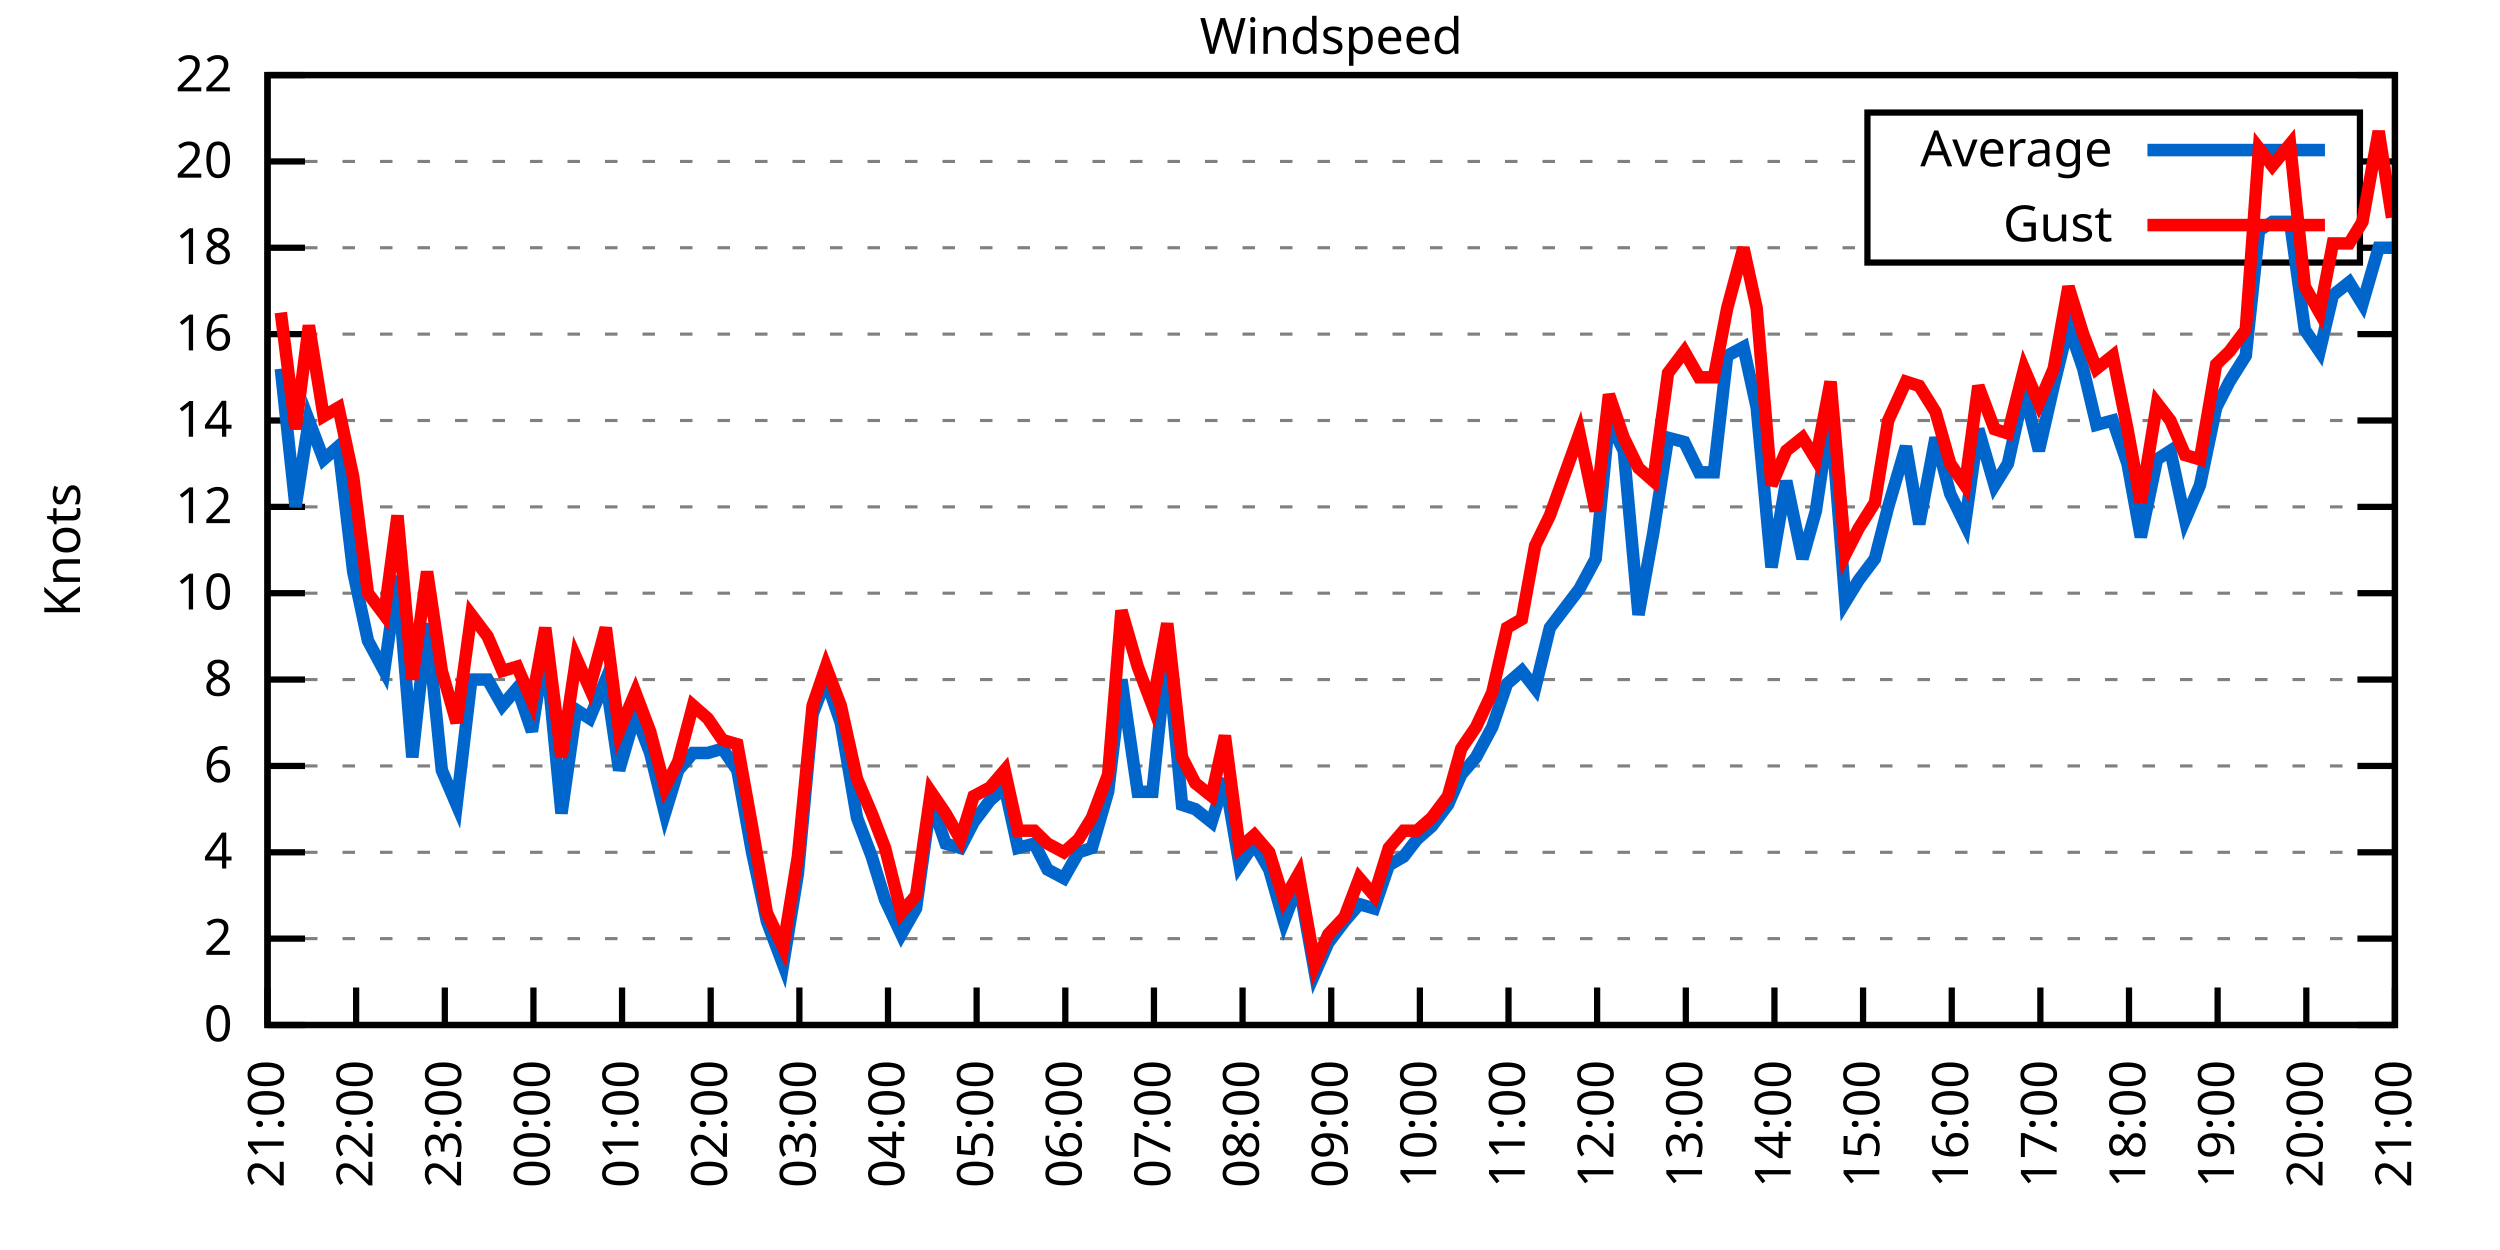
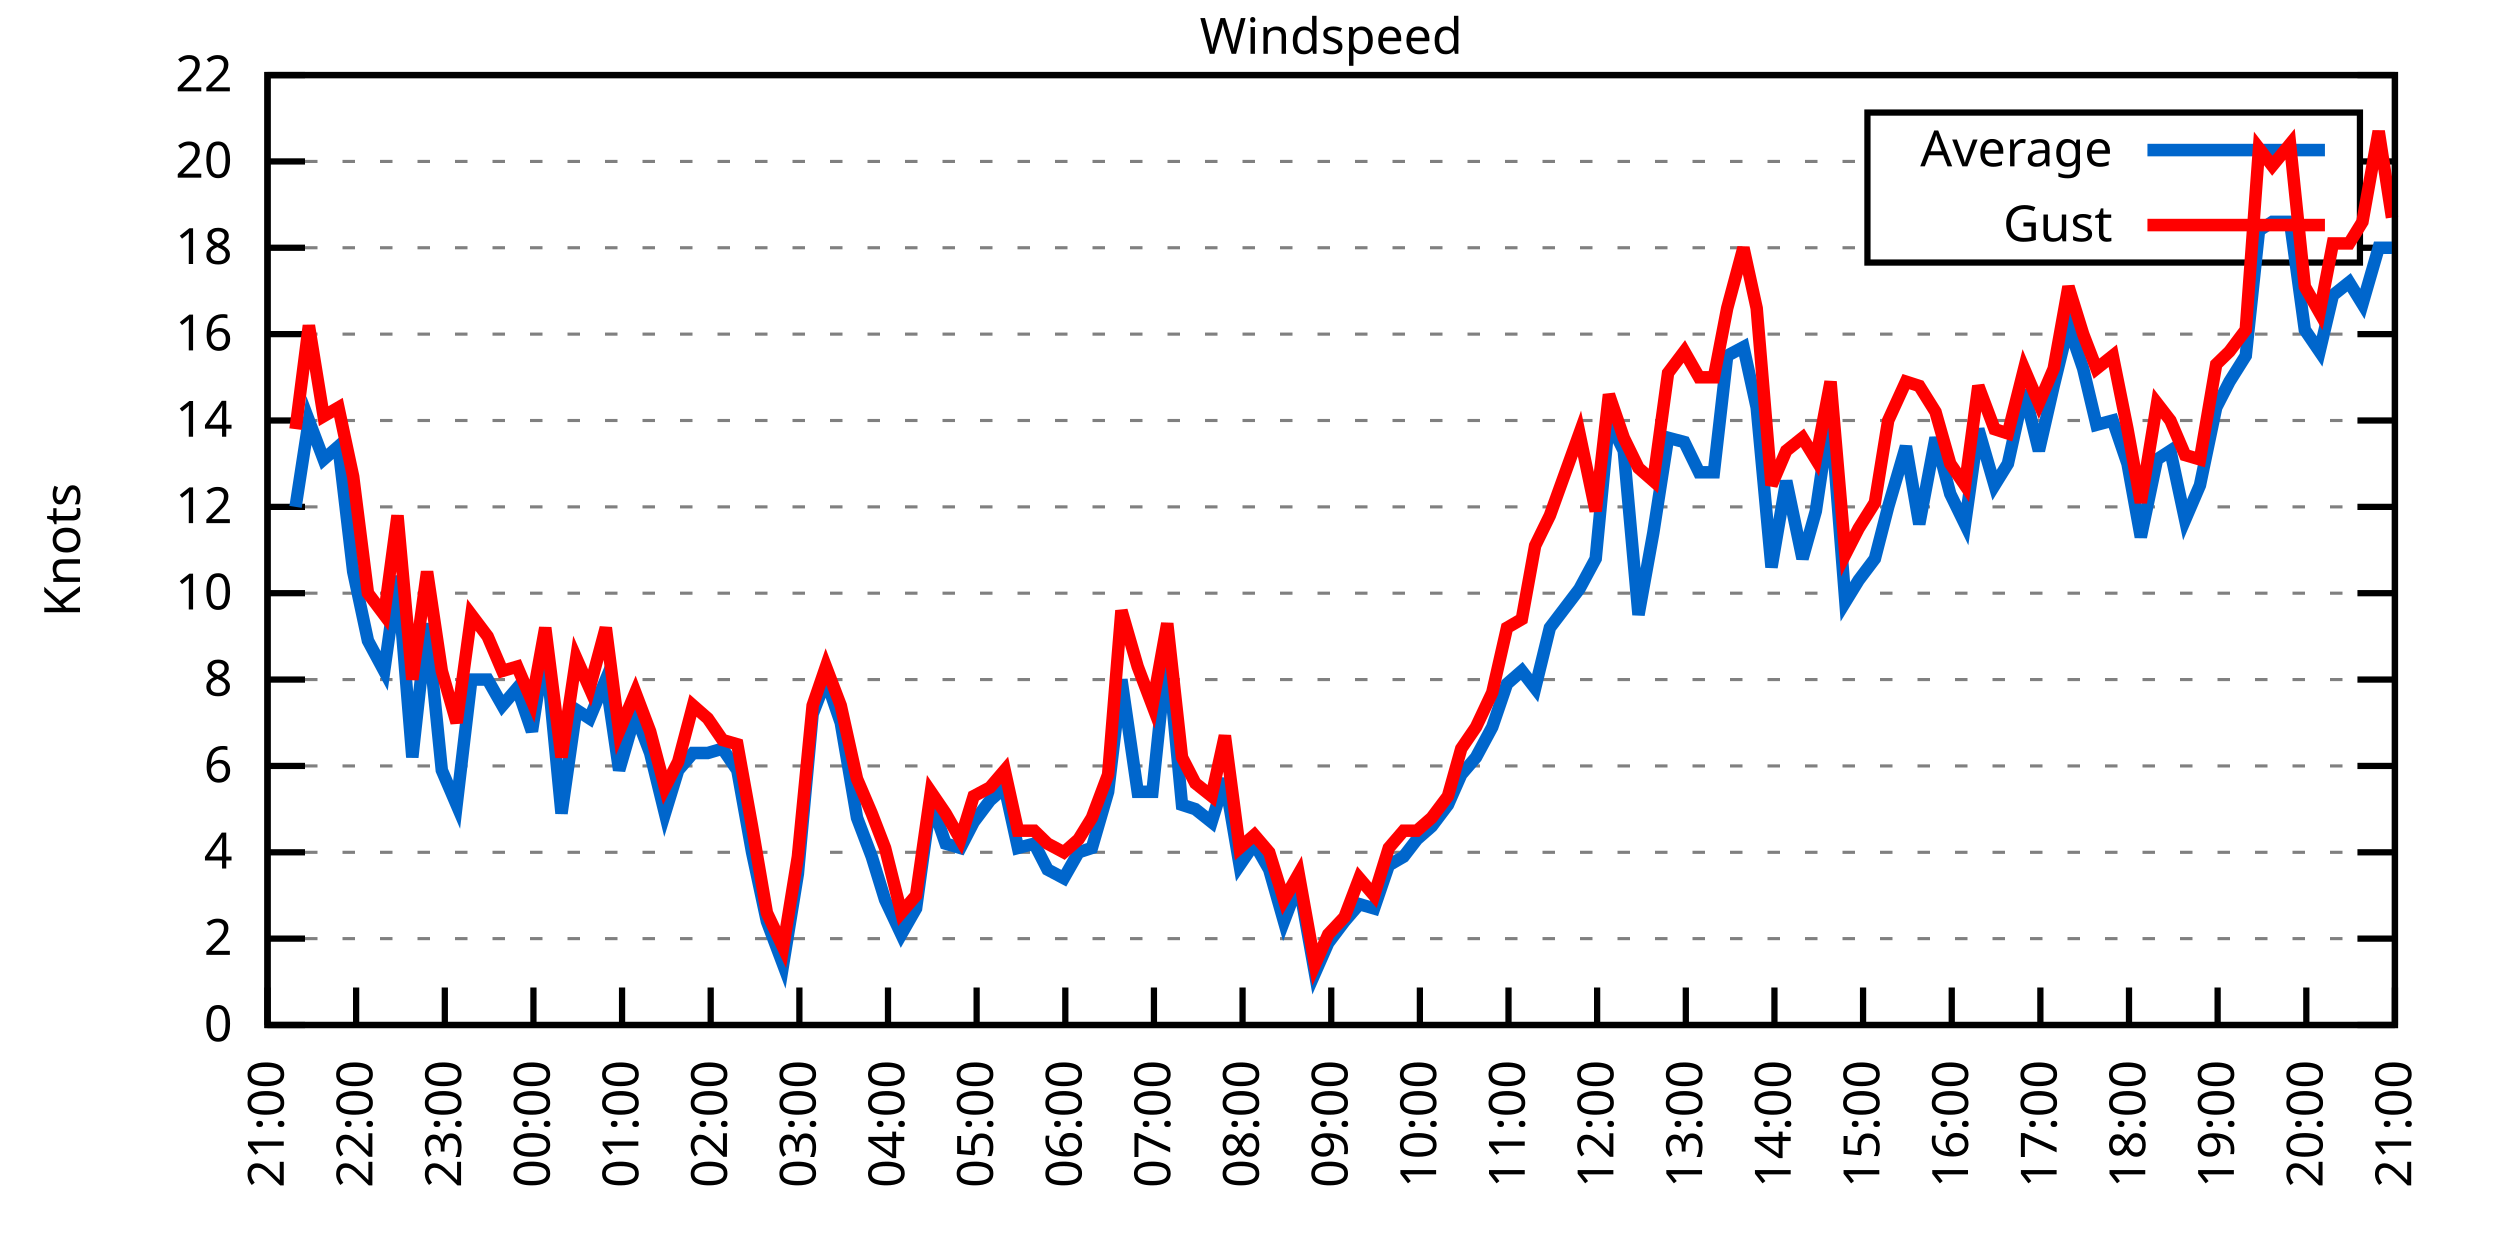
<svg xmlns="http://www.w3.org/2000/svg" xmlns:xlink="http://www.w3.org/1999/xlink" width="400" height="200" viewBox="0 0 400 200">
  <g id="gnuplot_canvas">
    <rect x="0" y="0" width="400" height="200" fill="none" />
    <defs>
      <circle id="gpDot" r="0.5" stroke-width="0.5" stroke="currentColor" />
      <path id="gpPt0" stroke-width="0.333" stroke="currentColor" d="M-1,0 h2 M0,-1 v2" />
      <path id="gpPt1" stroke-width="0.333" stroke="currentColor" d="M-1,-1 L1,1 M1,-1 L-1,1" />
      <path id="gpPt2" stroke-width="0.333" stroke="currentColor" d="M-1,0 L1,0 M0,-1 L0,1 M-1,-1 L1,1 M-1,1 L1,-1" />
      <rect id="gpPt3" stroke-width="0.333" stroke="currentColor" x="-1" y="-1" width="2" height="2" />
      <rect id="gpPt4" stroke-width="0.333" stroke="currentColor" fill="currentColor" x="-1" y="-1" width="2" height="2" />
      <circle id="gpPt5" stroke-width="0.333" stroke="currentColor" cx="0" cy="0" r="1" />
      <use xlink:href="#gpPt5" id="gpPt6" fill="currentColor" stroke="none" />
      <path id="gpPt7" stroke-width="0.333" stroke="currentColor" d="M0,-1.33 L-1.33,0.67 L1.33,0.67 z" />
      <use xlink:href="#gpPt7" id="gpPt8" fill="currentColor" stroke="none" />
      <use xlink:href="#gpPt7" id="gpPt9" stroke="currentColor" transform="rotate(180)" />
      <use xlink:href="#gpPt9" id="gpPt10" fill="currentColor" stroke="none" />
      <use xlink:href="#gpPt3" id="gpPt11" stroke="currentColor" transform="rotate(45)" />
      <use xlink:href="#gpPt11" id="gpPt12" fill="currentColor" stroke="none" />
      <path id="gpPt13" stroke-width="0.333" stroke="currentColor" d="M0,1.330 L1.265,0.411 L0.782,-1.067 L-0.782,-1.076 L-1.265,0.411 z" />
      <use xlink:href="#gpPt13" id="gpPt14" fill="currentColor" stroke="none" />
      <filter id="textbox" filterUnits="objectBoundingBox" x="0" y="0" height="1" width="1">
        <feFlood flood-color="white" flood-opacity="1" result="bgnd" />
        <feComposite in="SourceGraphic" in2="bgnd" operator="atop" />
      </filter>
      <filter id="greybox" filterUnits="objectBoundingBox" x="0" y="0" height="1" width="1">
        <feFlood flood-color="lightgrey" flood-opacity="1" result="grey" />
        <feComposite in="SourceGraphic" in2="grey" operator="atop" />
      </filter>
    </defs>
    <g fill="none" color="white" stroke="currentColor" stroke-width="1.00" stroke-linecap="butt" stroke-linejoin="miter">
</g>
    <g fill="none" color="black" stroke="currentColor" stroke-width="1.00" stroke-linecap="butt" stroke-linejoin="miter">
      <g stroke="none" shape-rendering="crispEdges">
        <polygon fill="rgb(255, 255, 255)" points="42.80,164.00 383.18,164.00 383.18,12.02 42.80,12.02 " />
      </g>
    </g>
    <g fill="none" color="black" stroke="currentColor" stroke-width="1.00" stroke-linecap="butt" stroke-linejoin="miter">
</g>
    <g fill="none" color="black" stroke="black" stroke-width="0.50" stroke-linecap="butt" stroke-linejoin="miter">
</g>
    <g fill="none" color="gray" stroke="currentColor" stroke-width="0.50" stroke-linecap="butt" stroke-linejoin="miter">
      <path stroke="gray" stroke-dasharray="2,4" class="gridline" d="M42.80,164.00 L383.19,164.00  " />
    </g>
    <g fill="none" color="gray" stroke="gray" stroke-width="1.00" stroke-linecap="butt" stroke-linejoin="miter">
</g>
    <g fill="none" color="black" stroke="currentColor" stroke-width="1.00" stroke-linecap="butt" stroke-linejoin="miter">
      <path stroke="black" d="M42.80,164.00 L48.80,164.00 M383.19,164.00 L377.19,164.00  " />
      <g transform="translate(37.20,166.60)" stroke="none" fill="black" font-family="Sans" font-size="8.00" text-anchor="end">
        <text>
          <tspan font-family="Sans"> 0</tspan>
        </text>
      </g>
    </g>
    <g fill="none" color="black" stroke="currentColor" stroke-width="1.00" stroke-linecap="butt" stroke-linejoin="miter">
</g>
    <g fill="none" color="black" stroke="black" stroke-width="0.50" stroke-linecap="butt" stroke-linejoin="miter">
</g>
    <g fill="none" color="gray" stroke="currentColor" stroke-width="0.50" stroke-linecap="butt" stroke-linejoin="miter">
      <path stroke="gray" stroke-dasharray="2,4" class="gridline" d="M42.80,150.18 L383.19,150.18  " />
    </g>
    <g fill="none" color="gray" stroke="gray" stroke-width="1.00" stroke-linecap="butt" stroke-linejoin="miter">
</g>
    <g fill="none" color="black" stroke="currentColor" stroke-width="1.00" stroke-linecap="butt" stroke-linejoin="miter">
      <path stroke="black" d="M42.80,150.18 L48.80,150.18 M383.19,150.18 L377.19,150.18  " />
      <g transform="translate(37.20,152.78)" stroke="none" fill="black" font-family="Sans" font-size="8.00" text-anchor="end">
        <text>
          <tspan font-family="Sans"> 2</tspan>
        </text>
      </g>
    </g>
    <g fill="none" color="black" stroke="currentColor" stroke-width="1.00" stroke-linecap="butt" stroke-linejoin="miter">
</g>
    <g fill="none" color="black" stroke="black" stroke-width="0.50" stroke-linecap="butt" stroke-linejoin="miter">
</g>
    <g fill="none" color="gray" stroke="currentColor" stroke-width="0.50" stroke-linecap="butt" stroke-linejoin="miter">
      <path stroke="gray" stroke-dasharray="2,4" class="gridline" d="M42.80,136.37 L383.19,136.37  " />
    </g>
    <g fill="none" color="gray" stroke="gray" stroke-width="1.00" stroke-linecap="butt" stroke-linejoin="miter">
</g>
    <g fill="none" color="black" stroke="currentColor" stroke-width="1.00" stroke-linecap="butt" stroke-linejoin="miter">
      <path stroke="black" d="M42.80,136.37 L48.80,136.37 M383.19,136.37 L377.19,136.37  " />
      <g transform="translate(37.20,138.97)" stroke="none" fill="black" font-family="Sans" font-size="8.00" text-anchor="end">
        <text>
          <tspan font-family="Sans"> 4</tspan>
        </text>
      </g>
    </g>
    <g fill="none" color="black" stroke="currentColor" stroke-width="1.00" stroke-linecap="butt" stroke-linejoin="miter">
</g>
    <g fill="none" color="black" stroke="black" stroke-width="0.50" stroke-linecap="butt" stroke-linejoin="miter">
</g>
    <g fill="none" color="gray" stroke="currentColor" stroke-width="0.50" stroke-linecap="butt" stroke-linejoin="miter">
      <path stroke="gray" stroke-dasharray="2,4" class="gridline" d="M42.80,122.55 L383.19,122.55  " />
    </g>
    <g fill="none" color="gray" stroke="gray" stroke-width="1.00" stroke-linecap="butt" stroke-linejoin="miter">
</g>
    <g fill="none" color="black" stroke="currentColor" stroke-width="1.00" stroke-linecap="butt" stroke-linejoin="miter">
      <path stroke="black" d="M42.80,122.55 L48.80,122.55 M383.19,122.55 L377.19,122.55  " />
      <g transform="translate(37.20,125.15)" stroke="none" fill="black" font-family="Sans" font-size="8.00" text-anchor="end">
        <text>
          <tspan font-family="Sans"> 6</tspan>
        </text>
      </g>
    </g>
    <g fill="none" color="black" stroke="currentColor" stroke-width="1.00" stroke-linecap="butt" stroke-linejoin="miter">
</g>
    <g fill="none" color="black" stroke="black" stroke-width="0.50" stroke-linecap="butt" stroke-linejoin="miter">
</g>
    <g fill="none" color="gray" stroke="currentColor" stroke-width="0.50" stroke-linecap="butt" stroke-linejoin="miter">
      <path stroke="gray" stroke-dasharray="2,4" class="gridline" d="M42.80,108.73 L383.19,108.73  " />
    </g>
    <g fill="none" color="gray" stroke="gray" stroke-width="1.00" stroke-linecap="butt" stroke-linejoin="miter">
</g>
    <g fill="none" color="black" stroke="currentColor" stroke-width="1.00" stroke-linecap="butt" stroke-linejoin="miter">
      <path stroke="black" d="M42.80,108.73 L48.80,108.73 M383.19,108.73 L377.19,108.73  " />
      <g transform="translate(37.20,111.33)" stroke="none" fill="black" font-family="Sans" font-size="8.00" text-anchor="end">
        <text>
          <tspan font-family="Sans"> 8</tspan>
        </text>
      </g>
    </g>
    <g fill="none" color="black" stroke="currentColor" stroke-width="1.00" stroke-linecap="butt" stroke-linejoin="miter">
</g>
    <g fill="none" color="black" stroke="black" stroke-width="0.50" stroke-linecap="butt" stroke-linejoin="miter">
</g>
    <g fill="none" color="gray" stroke="currentColor" stroke-width="0.50" stroke-linecap="butt" stroke-linejoin="miter">
      <path stroke="gray" stroke-dasharray="2,4" class="gridline" d="M42.80,94.91 L383.19,94.91  " />
    </g>
    <g fill="none" color="gray" stroke="gray" stroke-width="1.00" stroke-linecap="butt" stroke-linejoin="miter">
</g>
    <g fill="none" color="black" stroke="currentColor" stroke-width="1.00" stroke-linecap="butt" stroke-linejoin="miter">
      <path stroke="black" d="M42.80,94.91 L48.80,94.91 M383.19,94.91 L377.19,94.91  " />
      <g transform="translate(37.20,97.51)" stroke="none" fill="black" font-family="Sans" font-size="8.00" text-anchor="end">
        <text>
          <tspan font-family="Sans"> 10</tspan>
        </text>
      </g>
    </g>
    <g fill="none" color="black" stroke="currentColor" stroke-width="1.00" stroke-linecap="butt" stroke-linejoin="miter">
</g>
    <g fill="none" color="black" stroke="black" stroke-width="0.50" stroke-linecap="butt" stroke-linejoin="miter">
</g>
    <g fill="none" color="gray" stroke="currentColor" stroke-width="0.50" stroke-linecap="butt" stroke-linejoin="miter">
      <path stroke="gray" stroke-dasharray="2,4" class="gridline" d="M42.80,81.10 L383.19,81.10  " />
    </g>
    <g fill="none" color="gray" stroke="gray" stroke-width="1.00" stroke-linecap="butt" stroke-linejoin="miter">
</g>
    <g fill="none" color="black" stroke="currentColor" stroke-width="1.00" stroke-linecap="butt" stroke-linejoin="miter">
      <path stroke="black" d="M42.80,81.10 L48.80,81.10 M383.19,81.10 L377.19,81.10  " />
      <g transform="translate(37.20,83.70)" stroke="none" fill="black" font-family="Sans" font-size="8.00" text-anchor="end">
        <text>
          <tspan font-family="Sans"> 12</tspan>
        </text>
      </g>
    </g>
    <g fill="none" color="black" stroke="currentColor" stroke-width="1.00" stroke-linecap="butt" stroke-linejoin="miter">
</g>
    <g fill="none" color="black" stroke="black" stroke-width="0.50" stroke-linecap="butt" stroke-linejoin="miter">
</g>
    <g fill="none" color="gray" stroke="currentColor" stroke-width="0.50" stroke-linecap="butt" stroke-linejoin="miter">
      <path stroke="gray" stroke-dasharray="2,4" class="gridline" d="M42.80,67.28 L383.19,67.28  " />
    </g>
    <g fill="none" color="gray" stroke="gray" stroke-width="1.00" stroke-linecap="butt" stroke-linejoin="miter">
</g>
    <g fill="none" color="black" stroke="currentColor" stroke-width="1.00" stroke-linecap="butt" stroke-linejoin="miter">
      <path stroke="black" d="M42.80,67.28 L48.80,67.28 M383.19,67.28 L377.19,67.28  " />
      <g transform="translate(37.20,69.88)" stroke="none" fill="black" font-family="Sans" font-size="8.00" text-anchor="end">
        <text>
          <tspan font-family="Sans"> 14</tspan>
        </text>
      </g>
    </g>
    <g fill="none" color="black" stroke="currentColor" stroke-width="1.00" stroke-linecap="butt" stroke-linejoin="miter">
</g>
    <g fill="none" color="black" stroke="black" stroke-width="0.50" stroke-linecap="butt" stroke-linejoin="miter">
</g>
    <g fill="none" color="gray" stroke="currentColor" stroke-width="0.50" stroke-linecap="butt" stroke-linejoin="miter">
      <path stroke="gray" stroke-dasharray="2,4" class="gridline" d="M42.80,53.46 L383.19,53.46  " />
    </g>
    <g fill="none" color="gray" stroke="gray" stroke-width="1.00" stroke-linecap="butt" stroke-linejoin="miter">
</g>
    <g fill="none" color="black" stroke="currentColor" stroke-width="1.00" stroke-linecap="butt" stroke-linejoin="miter">
      <path stroke="black" d="M42.80,53.46 L48.80,53.46 M383.19,53.46 L377.19,53.46  " />
      <g transform="translate(37.20,56.06)" stroke="none" fill="black" font-family="Sans" font-size="8.00" text-anchor="end">
        <text>
          <tspan font-family="Sans"> 16</tspan>
        </text>
      </g>
    </g>
    <g fill="none" color="black" stroke="currentColor" stroke-width="1.00" stroke-linecap="butt" stroke-linejoin="miter">
</g>
    <g fill="none" color="black" stroke="black" stroke-width="0.50" stroke-linecap="butt" stroke-linejoin="miter">
</g>
    <g fill="none" color="gray" stroke="currentColor" stroke-width="0.50" stroke-linecap="butt" stroke-linejoin="miter">
      <path stroke="gray" stroke-dasharray="2,4" class="gridline" d="M42.80,39.64 L298.79,39.64 M377.59,39.64 L383.19,39.64  " />
    </g>
    <g fill="none" color="gray" stroke="gray" stroke-width="1.00" stroke-linecap="butt" stroke-linejoin="miter">
</g>
    <g fill="none" color="black" stroke="currentColor" stroke-width="1.00" stroke-linecap="butt" stroke-linejoin="miter">
      <path stroke="black" d="M42.80,39.64 L48.80,39.64 M383.19,39.64 L377.19,39.64  " />
      <g transform="translate(37.20,42.24)" stroke="none" fill="black" font-family="Sans" font-size="8.00" text-anchor="end">
        <text>
          <tspan font-family="Sans"> 18</tspan>
        </text>
      </g>
    </g>
    <g fill="none" color="black" stroke="currentColor" stroke-width="1.00" stroke-linecap="butt" stroke-linejoin="miter">
</g>
    <g fill="none" color="black" stroke="black" stroke-width="0.50" stroke-linecap="butt" stroke-linejoin="miter">
</g>
    <g fill="none" color="gray" stroke="currentColor" stroke-width="0.50" stroke-linecap="butt" stroke-linejoin="miter">
      <path stroke="gray" stroke-dasharray="2,4" class="gridline" d="M42.80,25.83 L298.79,25.83 M377.59,25.83 L383.19,25.83  " />
    </g>
    <g fill="none" color="gray" stroke="gray" stroke-width="1.00" stroke-linecap="butt" stroke-linejoin="miter">
</g>
    <g fill="none" color="black" stroke="currentColor" stroke-width="1.00" stroke-linecap="butt" stroke-linejoin="miter">
      <path stroke="black" d="M42.80,25.83 L48.80,25.83 M383.19,25.83 L377.19,25.83  " />
      <g transform="translate(37.20,28.43)" stroke="none" fill="black" font-family="Sans" font-size="8.00" text-anchor="end">
        <text>
          <tspan font-family="Sans"> 20</tspan>
        </text>
      </g>
    </g>
    <g fill="none" color="black" stroke="currentColor" stroke-width="1.00" stroke-linecap="butt" stroke-linejoin="miter">
</g>
    <g fill="none" color="black" stroke="black" stroke-width="0.50" stroke-linecap="butt" stroke-linejoin="miter">
</g>
    <g fill="none" color="gray" stroke="currentColor" stroke-width="0.50" stroke-linecap="butt" stroke-linejoin="miter">
      <path stroke="gray" stroke-dasharray="2,4" class="gridline" d="M42.80,12.01 L383.19,12.01  " />
    </g>
    <g fill="none" color="gray" stroke="gray" stroke-width="1.00" stroke-linecap="butt" stroke-linejoin="miter">
</g>
    <g fill="none" color="black" stroke="currentColor" stroke-width="1.00" stroke-linecap="butt" stroke-linejoin="miter">
      <path stroke="black" d="M42.80,12.01 L48.80,12.01 M383.19,12.01 L377.19,12.01  " />
      <g transform="translate(37.20,14.61)" stroke="none" fill="black" font-family="Sans" font-size="8.00" text-anchor="end">
        <text>
          <tspan font-family="Sans"> 22</tspan>
        </text>
      </g>
    </g>
    <g fill="none" color="black" stroke="currentColor" stroke-width="1.00" stroke-linecap="butt" stroke-linejoin="miter">
      <path stroke="black" d="M42.80,164.00 L42.80,158.00  " />
      <g transform="translate(45.40,169.60) rotate(270.00)" stroke="none" fill="black" font-family="Sans" font-size="8.00" text-anchor="end">
        <text>
          <tspan font-family="Sans">21:00</tspan>
        </text>
      </g>
    </g>
    <g fill="none" color="black" stroke="currentColor" stroke-width="1.00" stroke-linecap="butt" stroke-linejoin="miter">
      <path stroke="black" d="M56.98,164.00 L56.98,158.00  " />
      <g transform="translate(59.58,169.60) rotate(270.00)" stroke="none" fill="black" font-family="Sans" font-size="8.00" text-anchor="end">
        <text>
          <tspan font-family="Sans">22:00</tspan>
        </text>
      </g>
    </g>
    <g fill="none" color="black" stroke="currentColor" stroke-width="1.00" stroke-linecap="butt" stroke-linejoin="miter">
      <path stroke="black" d="M71.17,164.00 L71.17,158.00  " />
      <g transform="translate(73.77,169.60) rotate(270.00)" stroke="none" fill="black" font-family="Sans" font-size="8.00" text-anchor="end">
        <text>
          <tspan font-family="Sans">23:00</tspan>
        </text>
      </g>
    </g>
    <g fill="none" color="black" stroke="currentColor" stroke-width="1.00" stroke-linecap="butt" stroke-linejoin="miter">
      <path stroke="black" d="M85.35,164.00 L85.35,158.00  " />
      <g transform="translate(87.95,169.60) rotate(270.00)" stroke="none" fill="black" font-family="Sans" font-size="8.00" text-anchor="end">
        <text>
          <tspan font-family="Sans">00:00</tspan>
        </text>
      </g>
    </g>
    <g fill="none" color="black" stroke="currentColor" stroke-width="1.00" stroke-linecap="butt" stroke-linejoin="miter">
      <path stroke="black" d="M99.53,164.00 L99.53,158.00  " />
      <g transform="translate(102.13,169.60) rotate(270.00)" stroke="none" fill="black" font-family="Sans" font-size="8.00" text-anchor="end">
        <text>
          <tspan font-family="Sans">01:00</tspan>
        </text>
      </g>
    </g>
    <g fill="none" color="black" stroke="currentColor" stroke-width="1.00" stroke-linecap="butt" stroke-linejoin="miter">
      <path stroke="black" d="M113.71,164.00 L113.71,158.00  " />
      <g transform="translate(116.31,169.60) rotate(270.00)" stroke="none" fill="black" font-family="Sans" font-size="8.00" text-anchor="end">
        <text>
          <tspan font-family="Sans">02:00</tspan>
        </text>
      </g>
    </g>
    <g fill="none" color="black" stroke="currentColor" stroke-width="1.00" stroke-linecap="butt" stroke-linejoin="miter">
      <path stroke="black" d="M127.90,164.00 L127.90,158.00  " />
      <g transform="translate(130.50,169.60) rotate(270.00)" stroke="none" fill="black" font-family="Sans" font-size="8.00" text-anchor="end">
        <text>
          <tspan font-family="Sans">03:00</tspan>
        </text>
      </g>
    </g>
    <g fill="none" color="black" stroke="currentColor" stroke-width="1.00" stroke-linecap="butt" stroke-linejoin="miter">
      <path stroke="black" d="M142.08,164.00 L142.08,158.00  " />
      <g transform="translate(144.68,169.60) rotate(270.00)" stroke="none" fill="black" font-family="Sans" font-size="8.00" text-anchor="end">
        <text>
          <tspan font-family="Sans">04:00</tspan>
        </text>
      </g>
    </g>
    <g fill="none" color="black" stroke="currentColor" stroke-width="1.00" stroke-linecap="butt" stroke-linejoin="miter">
      <path stroke="black" d="M156.26,164.00 L156.26,158.00  " />
      <g transform="translate(158.86,169.60) rotate(270.00)" stroke="none" fill="black" font-family="Sans" font-size="8.00" text-anchor="end">
        <text>
          <tspan font-family="Sans">05:00</tspan>
        </text>
      </g>
    </g>
    <g fill="none" color="black" stroke="currentColor" stroke-width="1.00" stroke-linecap="butt" stroke-linejoin="miter">
      <path stroke="black" d="M170.45,164.00 L170.45,158.00  " />
      <g transform="translate(173.05,169.60) rotate(270.00)" stroke="none" fill="black" font-family="Sans" font-size="8.00" text-anchor="end">
        <text>
          <tspan font-family="Sans">06:00</tspan>
        </text>
      </g>
    </g>
    <g fill="none" color="black" stroke="currentColor" stroke-width="1.00" stroke-linecap="butt" stroke-linejoin="miter">
      <path stroke="black" d="M184.63,164.00 L184.63,158.00  " />
      <g transform="translate(187.23,169.60) rotate(270.00)" stroke="none" fill="black" font-family="Sans" font-size="8.00" text-anchor="end">
        <text>
          <tspan font-family="Sans">07:00</tspan>
        </text>
      </g>
    </g>
    <g fill="none" color="black" stroke="currentColor" stroke-width="1.00" stroke-linecap="butt" stroke-linejoin="miter">
      <path stroke="black" d="M198.81,164.00 L198.81,158.00  " />
      <g transform="translate(201.41,169.60) rotate(270.00)" stroke="none" fill="black" font-family="Sans" font-size="8.00" text-anchor="end">
        <text>
          <tspan font-family="Sans">08:00</tspan>
        </text>
      </g>
    </g>
    <g fill="none" color="black" stroke="currentColor" stroke-width="1.00" stroke-linecap="butt" stroke-linejoin="miter">
      <path stroke="black" d="M213.00,164.00 L213.00,158.00  " />
      <g transform="translate(215.60,169.60) rotate(270.00)" stroke="none" fill="black" font-family="Sans" font-size="8.00" text-anchor="end">
        <text>
          <tspan font-family="Sans">09:00</tspan>
        </text>
      </g>
    </g>
    <g fill="none" color="black" stroke="currentColor" stroke-width="1.00" stroke-linecap="butt" stroke-linejoin="miter">
      <path stroke="black" d="M227.18,164.00 L227.18,158.00  " />
      <g transform="translate(229.78,169.60) rotate(270.00)" stroke="none" fill="black" font-family="Sans" font-size="8.00" text-anchor="end">
        <text>
          <tspan font-family="Sans">10:00</tspan>
        </text>
      </g>
    </g>
    <g fill="none" color="black" stroke="currentColor" stroke-width="1.00" stroke-linecap="butt" stroke-linejoin="miter">
      <path stroke="black" d="M241.36,164.00 L241.36,158.00  " />
      <g transform="translate(243.96,169.60) rotate(270.00)" stroke="none" fill="black" font-family="Sans" font-size="8.00" text-anchor="end">
        <text>
          <tspan font-family="Sans">11:00</tspan>
        </text>
      </g>
    </g>
    <g fill="none" color="black" stroke="currentColor" stroke-width="1.00" stroke-linecap="butt" stroke-linejoin="miter">
      <path stroke="black" d="M255.54,164.00 L255.54,158.00  " />
      <g transform="translate(258.14,169.60) rotate(270.00)" stroke="none" fill="black" font-family="Sans" font-size="8.00" text-anchor="end">
        <text>
          <tspan font-family="Sans">12:00</tspan>
        </text>
      </g>
    </g>
    <g fill="none" color="black" stroke="currentColor" stroke-width="1.00" stroke-linecap="butt" stroke-linejoin="miter">
      <path stroke="black" d="M269.73,164.00 L269.73,158.00  " />
      <g transform="translate(272.33,169.60) rotate(270.00)" stroke="none" fill="black" font-family="Sans" font-size="8.00" text-anchor="end">
        <text>
          <tspan font-family="Sans">13:00</tspan>
        </text>
      </g>
    </g>
    <g fill="none" color="black" stroke="currentColor" stroke-width="1.00" stroke-linecap="butt" stroke-linejoin="miter">
      <path stroke="black" d="M283.91,164.00 L283.91,158.00  " />
      <g transform="translate(286.51,169.60) rotate(270.00)" stroke="none" fill="black" font-family="Sans" font-size="8.00" text-anchor="end">
        <text>
          <tspan font-family="Sans">14:00</tspan>
        </text>
      </g>
    </g>
    <g fill="none" color="black" stroke="currentColor" stroke-width="1.00" stroke-linecap="butt" stroke-linejoin="miter">
      <path stroke="black" d="M298.09,164.00 L298.09,158.00  " />
      <g transform="translate(300.69,169.60) rotate(270.00)" stroke="none" fill="black" font-family="Sans" font-size="8.00" text-anchor="end">
        <text>
          <tspan font-family="Sans">15:00</tspan>
        </text>
      </g>
    </g>
    <g fill="none" color="black" stroke="currentColor" stroke-width="1.00" stroke-linecap="butt" stroke-linejoin="miter">
      <path stroke="black" d="M312.28,164.00 L312.28,158.00  " />
      <g transform="translate(314.88,169.60) rotate(270.00)" stroke="none" fill="black" font-family="Sans" font-size="8.00" text-anchor="end">
        <text>
          <tspan font-family="Sans">16:00</tspan>
        </text>
      </g>
    </g>
    <g fill="none" color="black" stroke="currentColor" stroke-width="1.00" stroke-linecap="butt" stroke-linejoin="miter">
      <path stroke="black" d="M326.46,164.00 L326.46,158.00  " />
      <g transform="translate(329.06,169.60) rotate(270.00)" stroke="none" fill="black" font-family="Sans" font-size="8.00" text-anchor="end">
        <text>
          <tspan font-family="Sans">17:00</tspan>
        </text>
      </g>
    </g>
    <g fill="none" color="black" stroke="currentColor" stroke-width="1.00" stroke-linecap="butt" stroke-linejoin="miter">
      <path stroke="black" d="M340.64,164.00 L340.64,158.00  " />
      <g transform="translate(343.24,169.60) rotate(270.00)" stroke="none" fill="black" font-family="Sans" font-size="8.00" text-anchor="end">
        <text>
          <tspan font-family="Sans">18:00</tspan>
        </text>
      </g>
    </g>
    <g fill="none" color="black" stroke="currentColor" stroke-width="1.00" stroke-linecap="butt" stroke-linejoin="miter">
      <path stroke="black" d="M354.82,164.00 L354.82,158.00  " />
      <g transform="translate(357.42,169.60) rotate(270.00)" stroke="none" fill="black" font-family="Sans" font-size="8.00" text-anchor="end">
        <text>
          <tspan font-family="Sans">19:00</tspan>
        </text>
      </g>
    </g>
    <g fill="none" color="black" stroke="currentColor" stroke-width="1.00" stroke-linecap="butt" stroke-linejoin="miter">
      <path stroke="black" d="M369.01,164.00 L369.01,158.00  " />
      <g transform="translate(371.61,169.60) rotate(270.00)" stroke="none" fill="black" font-family="Sans" font-size="8.00" text-anchor="end">
        <text>
          <tspan font-family="Sans">20:00</tspan>
        </text>
      </g>
    </g>
    <g fill="none" color="black" stroke="currentColor" stroke-width="1.00" stroke-linecap="butt" stroke-linejoin="miter">
      <path stroke="black" d="M383.19,164.00 L383.19,158.00  " />
      <g transform="translate(385.79,169.60) rotate(270.00)" stroke="none" fill="black" font-family="Sans" font-size="8.00" text-anchor="end">
        <text>
          <tspan font-family="Sans">21:00</tspan>
        </text>
      </g>
    </g>
    <g fill="none" color="black" stroke="currentColor" stroke-width="1.00" stroke-linecap="butt" stroke-linejoin="miter">
</g>
    <g fill="none" color="black" stroke="currentColor" stroke-width="1.00" stroke-linecap="butt" stroke-linejoin="miter">
      <path stroke="black" d="M42.80,12.01 L42.80,164.00 L383.19,164.00 L383.19,12.01 L42.80,12.01 Z  " />
    </g>
    <g fill="none" color="black" stroke="currentColor" stroke-width="1.00" stroke-linecap="butt" stroke-linejoin="miter">
</g>
    <g fill="none" color="black" stroke="currentColor" stroke-width="1.00" stroke-linecap="butt" stroke-linejoin="miter">
      <path stroke="black" d="M298.79,42.01 L298.79,18.01 L377.59,18.01 L377.59,42.01 L298.79,42.01 Z  " />
    </g>
    <g id="Windspeed_plot_1">
      <g fill="none" color="white" stroke="black" stroke-width="2.00" stroke-linecap="butt" stroke-linejoin="miter">
</g>
      <g fill="none" color="black" stroke="currentColor" stroke-width="2.00" stroke-linecap="butt" stroke-linejoin="miter">
        <g transform="translate(337.99,26.61)" stroke="none" fill="black" font-family="Sans" font-size="8.00" text-anchor="end">
          <text>
            <tspan font-family="Sans">Average</tspan>
          </text>
        </g>
      </g>
      <g fill="none" color="black" stroke="currentColor" stroke-width="2.00" stroke-linecap="butt" stroke-linejoin="miter">
-         <path stroke="rgb(  0, 102, 204)" d="M343.59,24.01 L371.99,24.01 M44.93,58.99 L47.29,81.10 L49.42,67.28 L51.78,73.50 L54.15,71.42 L56.51,91.46   L58.87,102.51 L61.47,107.35 L63.60,92.15 L65.97,121.17 L68.33,99.75 L70.69,123.24 L73.06,128.77 L75.42,108.73   L78.02,108.73 L80.38,112.88 L82.75,110.11 L85.11,117.02 L87.24,103.20 L89.84,130.15 L92.20,113.57 L94.33,114.95   L96.93,108.73 L99.06,123.24 L101.66,114.26 L104.02,120.48 L106.39,130.15 L108.51,123.24 L110.88,120.48 L113.24,120.48   L115.61,119.78 L117.97,123.24 L120.33,136.37 L122.70,147.42 L125.30,154.33 L127.66,139.82 L130.02,114.26 L132.15,108.73   L134.52,115.64 L137.12,130.84 L139.48,137.06 L141.61,143.96 L144.21,149.49 L146.57,145.35 L148.94,128.08 L151.30,134.98   L153.66,135.67 L155.79,131.53 L158.39,128.08 L160.75,126.00 L162.88,135.67 L165.48,134.98 L167.61,139.13 L170.21,140.51   L172.57,136.37 L174.70,135.67 L177.30,126.69 L179.43,108.73 L182.03,126.69 L184.39,126.69 L186.76,103.89 L189.12,128.77   L191.25,129.46 L193.85,131.53 L195.98,124.62 L198.34,138.44 L200.70,134.98 L203.07,139.13 L205.43,147.42 L207.79,141.20   L210.39,155.71 L212.52,150.87 L215.12,147.42 L217.49,144.66 L219.85,145.35 L222.21,138.44 L224.58,137.06 L226.71,134.29   L229.07,132.22 L231.67,128.77 L233.80,123.93 L236.16,121.17 L238.76,116.33 L241.12,109.42 L243.49,107.35 L245.62,110.11   L247.98,100.44 L252.71,94.22 L255.31,89.39 L257.43,67.28 L259.80,72.12 L262.16,98.37 L264.53,85.24 L266.89,70.04   L269.49,70.73 L271.85,75.57 L274.22,75.57 L276.35,56.92 L278.95,55.53 L281.07,65.21 L283.44,90.77 L285.80,76.95   L288.40,89.39 L290.53,81.79 L292.89,65.90 L295.26,96.30 L297.38,92.84 L299.98,89.39 L302.11,81.10 L304.95,71.42   L307.08,83.86 L309.68,70.04 L312.04,79.02 L314.40,83.86 L316.53,68.66 L319.13,77.64 L321.26,74.19 L323.86,62.44   L326.22,72.12 L328.59,61.75 L330.95,52.08 L333.31,58.99 L335.44,67.97 L338.04,67.28 L340.40,74.19 L342.53,85.93   L345.13,73.50 L347.26,72.12 L349.62,83.17 L351.99,77.64 L354.59,65.21 L356.72,61.06 L359.32,56.92 L361.44,36.88   L363.57,35.50 L366.41,35.50 L368.77,52.77 L371.13,56.23 L373.26,47.24 L375.86,45.17 L377.99,48.63 L380.59,39.64   L382.72,39.64  " />
+         <path stroke="rgb(  0, 102, 204)" d="M343.59,24.01 L371.99,24.01 M47.29,81.10 L49.42,67.28 L51.78,73.50 L54.15,71.42 L56.51,91.46 L58.87,102.51   L61.47,107.35 L63.60,92.15 L65.97,121.17 L68.33,99.75 L70.69,123.24 L73.06,128.77 L75.42,108.73 L78.02,108.73   L80.38,112.88 L82.75,110.11 L85.11,117.02 L87.24,103.20 L89.84,130.15 L92.20,113.57 L94.33,114.95 L96.93,108.73   L99.06,123.24 L101.66,114.26 L104.02,120.48 L106.39,130.15 L108.51,123.24 L110.88,120.48 L113.24,120.48 L115.61,119.78   L117.97,123.24 L120.33,136.37 L122.70,147.42 L125.30,154.33 L127.66,139.82 L130.02,114.26 L132.15,108.73 L134.52,115.64   L137.12,130.84 L139.48,137.06 L141.61,143.96 L144.21,149.49 L146.57,145.35 L148.94,128.08 L151.30,134.98 L153.66,135.67   L155.79,131.53 L158.39,128.08 L160.75,126.00 L162.88,135.67 L165.48,134.98 L167.61,139.13 L170.21,140.51 L172.57,136.37   L174.70,135.67 L177.30,126.69 L179.43,108.73 L182.03,126.69 L184.39,126.69 L186.76,103.89 L189.12,128.77 L191.25,129.46   L193.85,131.53 L195.98,124.62 L198.34,138.44 L200.70,134.98 L203.07,139.13 L205.43,147.42 L207.79,141.20 L210.39,155.71   L212.52,150.87 L215.12,147.42 L217.49,144.66 L219.85,145.35 L222.21,138.44 L224.58,137.06 L226.71,134.29 L229.07,132.22   L231.67,128.77 L233.80,123.93 L236.16,121.17 L238.76,116.33 L241.12,109.42 L243.49,107.35 L245.62,110.11 L247.98,100.44   L252.71,94.22 L255.31,89.39 L257.43,67.28 L259.80,72.12 L262.16,98.37 L264.53,85.24 L266.89,70.04 L269.49,70.73   L271.85,75.57 L274.22,75.57 L276.35,56.92 L278.95,55.53 L281.07,65.21 L283.44,90.77 L285.80,76.95 L288.40,89.39   L290.53,81.79 L292.89,65.90 L295.26,96.30 L297.38,92.84 L299.98,89.39 L302.11,81.10 L304.95,71.42 L307.08,83.86   L309.68,70.04 L312.04,79.02 L314.40,83.86 L316.53,68.66 L319.13,77.64 L321.26,74.19 L323.86,62.44 L326.22,72.12   L328.59,61.75 L330.95,52.08 L333.31,58.99 L335.44,67.97 L338.04,67.28 L340.40,74.19 L342.53,85.93 L345.13,73.50   L347.26,72.12 L349.62,83.17 L351.99,77.64 L354.59,65.21 L356.72,61.06 L359.32,56.92 L361.44,36.88 L363.57,35.50   L366.41,35.50 L368.77,52.77 L371.13,56.23 L373.26,47.24 L375.86,45.17 L377.99,48.63 L380.59,39.64 L382.72,39.64    " />
      </g>
    </g>
    <g id="Windspeed_plot_2">
      <g fill="none" color="black" stroke="currentColor" stroke-width="2.00" stroke-linecap="butt" stroke-linejoin="miter">
        <g transform="translate(337.99,38.61)" stroke="none" fill="black" font-family="Sans" font-size="8.00" text-anchor="end">
          <text>
            <tspan font-family="Sans">Gust</tspan>
          </text>
        </g>
      </g>
      <g fill="none" color="black" stroke="currentColor" stroke-width="2.00" stroke-linecap="butt" stroke-linejoin="miter">
-         <path stroke="rgb(255,   0,   0)" d="M343.59,36.01 L371.99,36.01 M44.93,50.01 L47.29,68.66 L49.42,52.08 L51.78,66.59 L54.15,65.21 L56.51,76.26   L58.87,94.91 L61.47,98.37 L63.60,82.48 L65.97,108.73 L68.33,91.46 L70.69,107.35 L73.06,115.64 L75.42,98.37   L78.02,101.82 L80.38,107.35 L82.75,106.66 L85.11,112.19 L87.24,100.44 L89.84,121.17 L92.20,105.28 L94.33,110.11   L96.93,100.44 L99.06,117.02 L101.66,110.80 L104.02,117.02 L106.39,126.00 L108.51,121.86 L110.88,112.88 L113.24,114.95   L115.61,118.40 L117.97,119.09 L120.33,132.22 L122.70,146.04 L125.30,151.56 L127.66,137.06 L130.02,112.88 L132.15,106.66   L134.52,112.88 L137.12,124.62 L139.48,130.15 L141.61,135.67 L144.21,146.04 L146.57,143.27 L148.94,126.69 L151.30,130.15   L153.66,134.29 L155.79,127.38 L158.39,126.00 L160.75,123.24 L162.88,132.91 L165.48,132.91 L167.61,134.98 L170.21,136.37   L172.57,134.29 L174.70,130.84 L177.30,123.93 L179.43,97.68 L182.03,106.66 L184.39,112.88 L186.76,99.75 L189.12,121.17   L191.25,125.31 L193.85,127.38 L195.98,117.71 L198.34,135.67 L200.70,133.60 L203.07,136.37 L205.43,143.96 L207.79,139.82   L210.39,154.33 L212.52,149.49 L215.12,146.73 L217.49,140.51 L219.85,143.27 L222.21,135.67 L224.58,132.91 L226.71,132.91   L229.07,130.84 L231.67,127.38 L233.80,119.78 L236.16,116.33 L238.76,110.80 L241.12,100.44 L243.49,99.06 L245.62,87.31   L247.98,82.48 L252.71,69.35 L255.31,81.79 L257.43,63.13 L259.80,70.04 L262.16,74.88 L264.53,76.95 L266.89,59.68   L269.49,56.23 L271.85,60.37 L274.22,60.37 L276.35,49.32 L278.95,39.64 L281.07,49.32 L283.44,77.64 L285.80,72.12   L288.40,70.04 L290.53,73.50 L292.89,61.06 L295.26,88.70 L297.38,84.55 L299.98,80.41 L302.11,67.28 L304.95,61.06   L307.08,61.75 L309.68,65.90 L312.04,74.19 L314.40,77.64 L316.53,61.75 L319.13,68.66 L321.26,69.35 L323.86,58.99   L326.22,64.52 L328.59,58.99 L330.95,45.86 L333.31,53.46 L335.44,58.99 L338.04,56.92 L340.40,68.66 L342.53,80.41   L345.13,64.52 L347.26,67.28 L349.62,72.81 L351.99,73.50 L354.59,58.30 L356.72,56.23 L359.32,52.77 L361.44,23.75   L363.57,26.52 L366.41,23.06 L368.77,45.86 L371.13,50.01 L373.26,38.95 L375.86,38.95 L377.99,35.50 L380.59,20.99   L382.72,34.81  " />
+         <path stroke="rgb(255,   0,   0)" d="M343.59,36.01 L371.99,36.01 M47.29,68.66 L49.42,52.08 L51.78,66.59 L54.15,65.21 L56.51,76.26 L58.87,94.91   L61.47,98.37 L63.60,82.48 L65.97,108.73 L68.33,91.46 L70.69,107.35 L73.06,115.64 L75.42,98.37 L78.02,101.82   L80.38,107.35 L82.75,106.66 L85.11,112.19 L87.24,100.44 L89.84,121.17 L92.20,105.28 L94.33,110.11 L96.93,100.44   L99.06,117.02 L101.66,110.80 L104.02,117.02 L106.39,126.00 L108.51,121.86 L110.88,112.88 L113.24,114.95 L115.61,118.40   L117.97,119.09 L120.33,132.22 L122.70,146.04 L125.30,151.56 L127.66,137.06 L130.02,112.88 L132.15,106.66 L134.52,112.88   L137.12,124.62 L139.48,130.15 L141.61,135.67 L144.21,146.04 L146.57,143.27 L148.94,126.69 L151.30,130.15 L153.66,134.29   L155.79,127.38 L158.39,126.00 L160.75,123.24 L162.88,132.91 L165.48,132.91 L167.61,134.98 L170.21,136.37 L172.57,134.29   L174.70,130.84 L177.30,123.93 L179.43,97.68 L182.03,106.66 L184.39,112.88 L186.76,99.75 L189.12,121.17 L191.25,125.31   L193.85,127.38 L195.98,117.71 L198.34,135.67 L200.70,133.60 L203.07,136.37 L205.43,143.96 L207.79,139.82 L210.39,154.33   L212.52,149.49 L215.12,146.73 L217.49,140.51 L219.85,143.27 L222.21,135.67 L224.58,132.91 L226.71,132.91 L229.07,130.84   L231.67,127.38 L233.80,119.78 L236.16,116.33 L238.76,110.80 L241.12,100.44 L243.49,99.06 L245.62,87.31 L247.98,82.48   L252.71,69.35 L255.31,81.79 L257.43,63.13 L259.80,70.04 L262.16,74.88 L264.53,76.95 L266.89,59.68 L269.49,56.23   L271.85,60.37 L274.22,60.37 L276.35,49.32 L278.95,39.64 L281.07,49.32 L283.44,77.64 L285.80,72.12 L288.40,70.04   L290.53,73.50 L292.89,61.06 L295.26,88.70 L297.38,84.55 L299.98,80.41 L302.11,67.28 L304.95,61.06 L307.08,61.75   L309.68,65.90 L312.04,74.19 L314.40,77.64 L316.53,61.75 L319.13,68.66 L321.26,69.35 L323.86,58.99 L326.22,64.52   L328.59,58.99 L330.95,45.86 L333.31,53.46 L335.44,58.99 L338.04,56.92 L340.40,68.66 L342.53,80.41 L345.13,64.52   L347.26,67.28 L349.62,72.81 L351.99,73.50 L354.59,58.30 L356.72,56.23 L359.32,52.77 L361.44,23.75 L363.57,26.52   L366.41,23.06 L368.77,45.86 L371.13,50.01 L373.26,38.95 L375.86,38.95 L377.99,35.50 L380.59,20.99 L382.72,34.81    " />
      </g>
    </g>
    <g fill="none" color="black" stroke="currentColor" stroke-width="2.00" stroke-linecap="butt" stroke-linejoin="miter">
</g>
    <g fill="none" color="black" stroke="black" stroke-width="1.00" stroke-linecap="butt" stroke-linejoin="miter">
</g>
    <g fill="none" color="black" stroke="currentColor" stroke-width="1.00" stroke-linecap="butt" stroke-linejoin="miter">
      <path stroke="black" d="M42.80,12.01 L42.80,164.00 L383.19,164.00 L383.19,12.01 L42.80,12.01 Z  " />
      <g transform="translate(12.80,88.01) rotate(270.00)" stroke="none" fill="black" font-family="Sans" font-size="8.00" text-anchor="middle">
        <text>
          <tspan font-family="Sans">Knots</tspan>
        </text>
      </g>
    </g>
    <g fill="none" color="black" stroke="currentColor" stroke-width="1.00" stroke-linecap="butt" stroke-linejoin="miter">
</g>
    <g fill="none" color="black" stroke="currentColor" stroke-width="1.00" stroke-linecap="butt" stroke-linejoin="miter">
      <g transform="translate(212.99,8.61)" stroke="none" fill="black" font-family="Sans" font-size="8.00" text-anchor="middle">
        <text>
          <tspan font-family="Sans">Windspeed</tspan>
        </text>
      </g>
    </g>
    <g fill="none" color="black" stroke="currentColor" stroke-width="1.00" stroke-linecap="butt" stroke-linejoin="miter">
</g>
  </g>
</svg>
